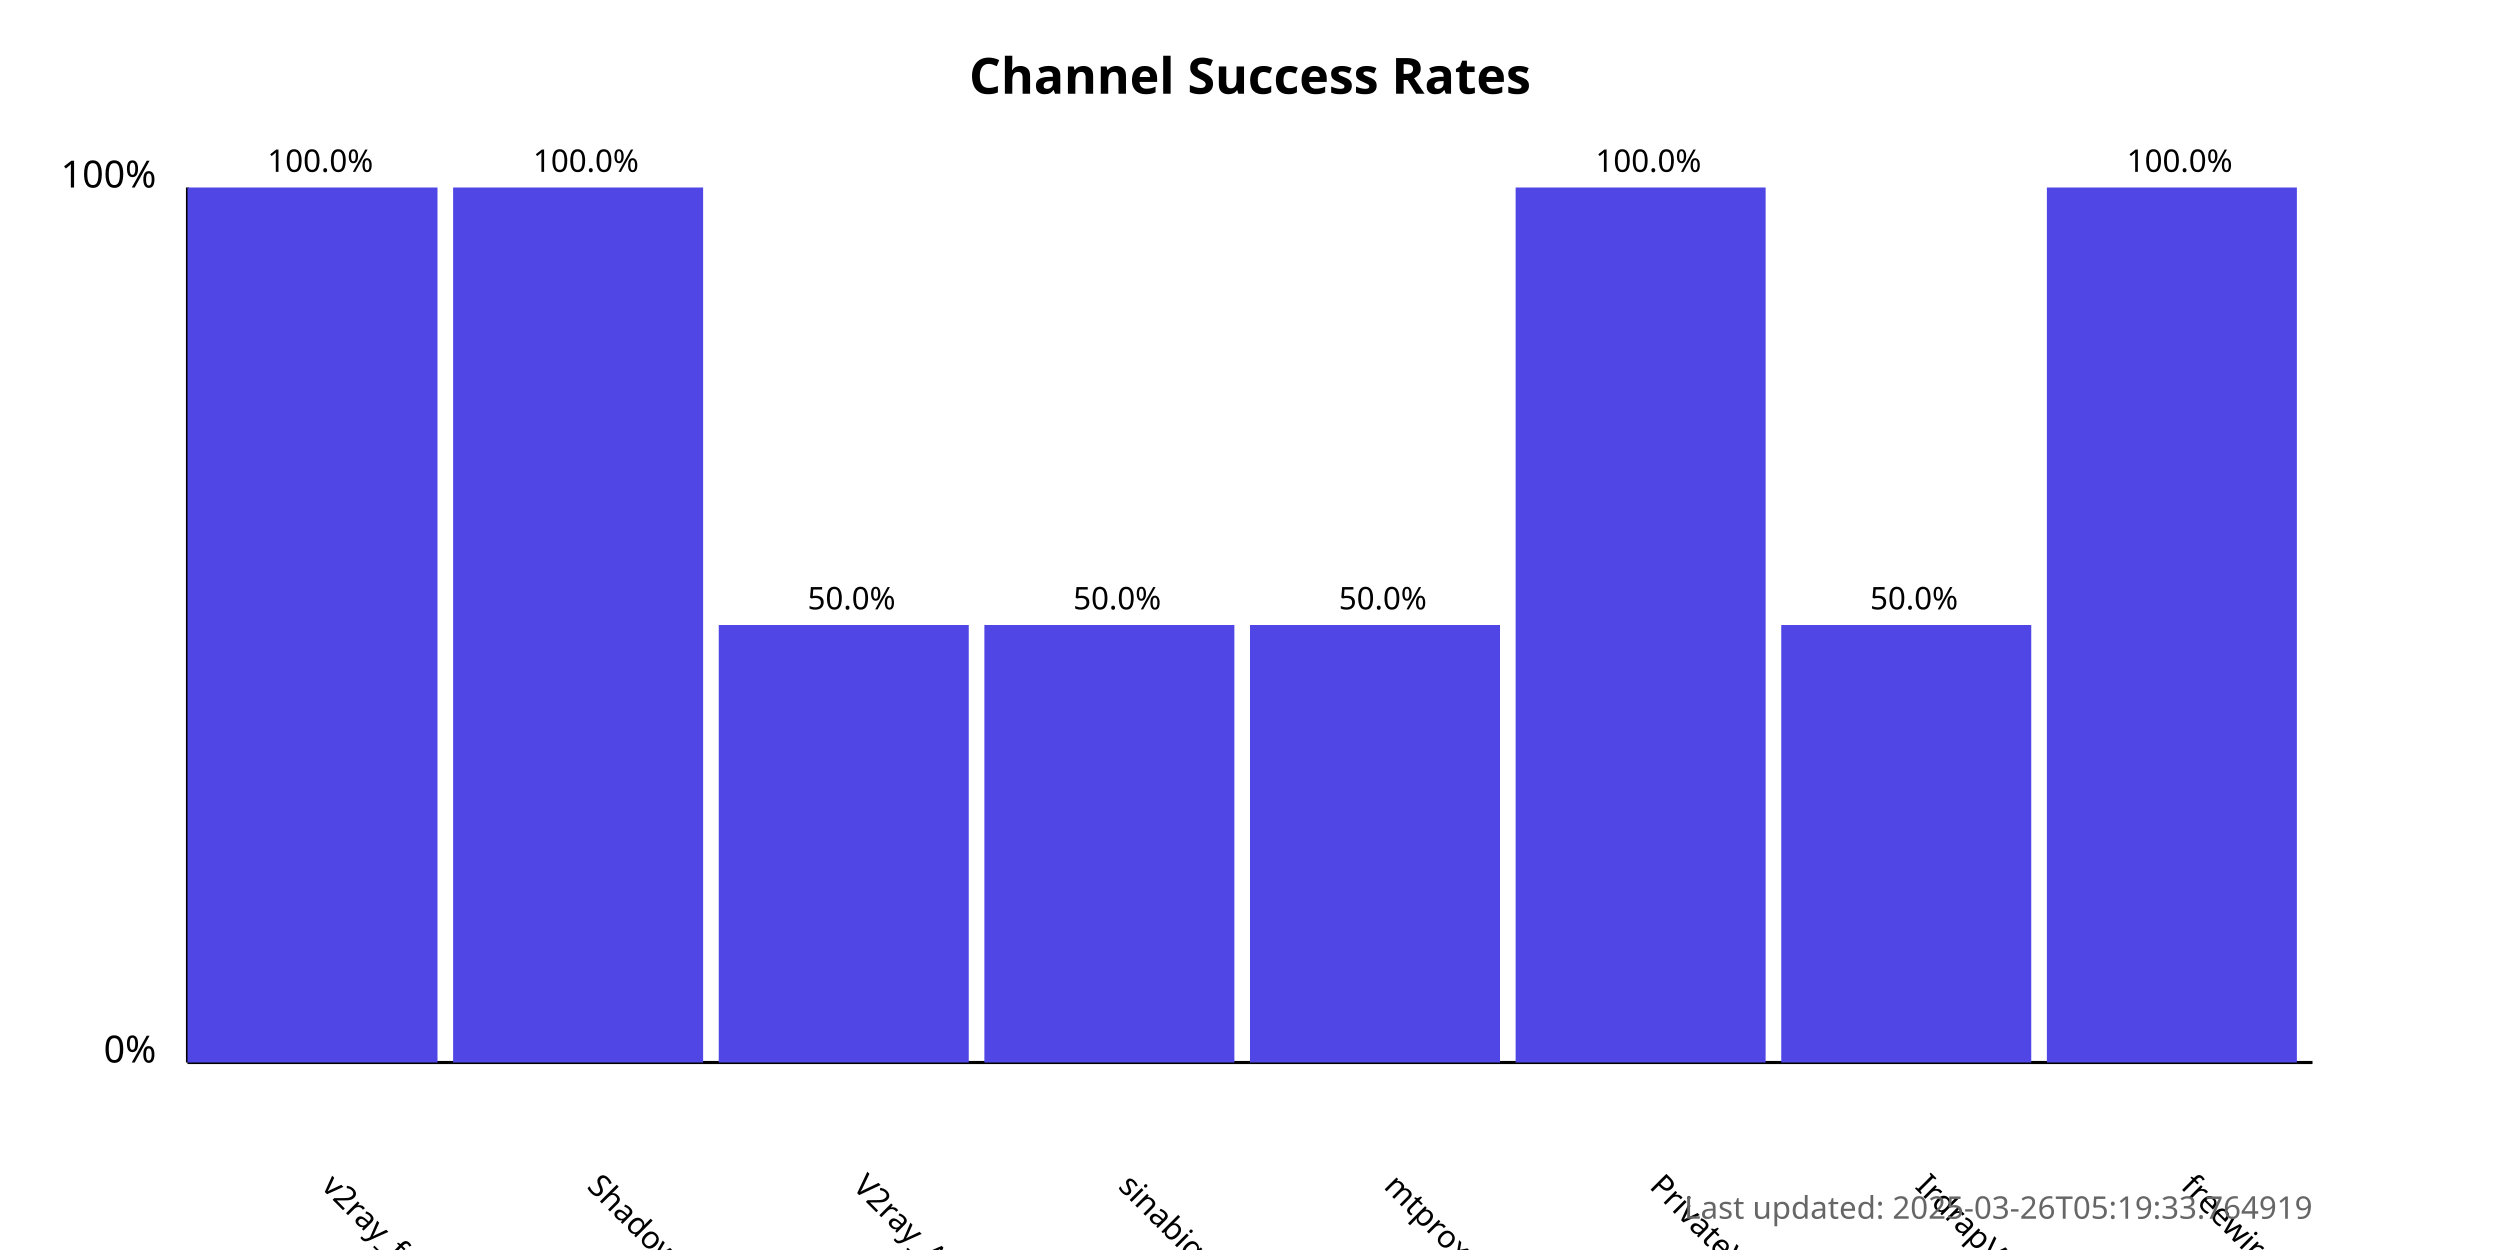
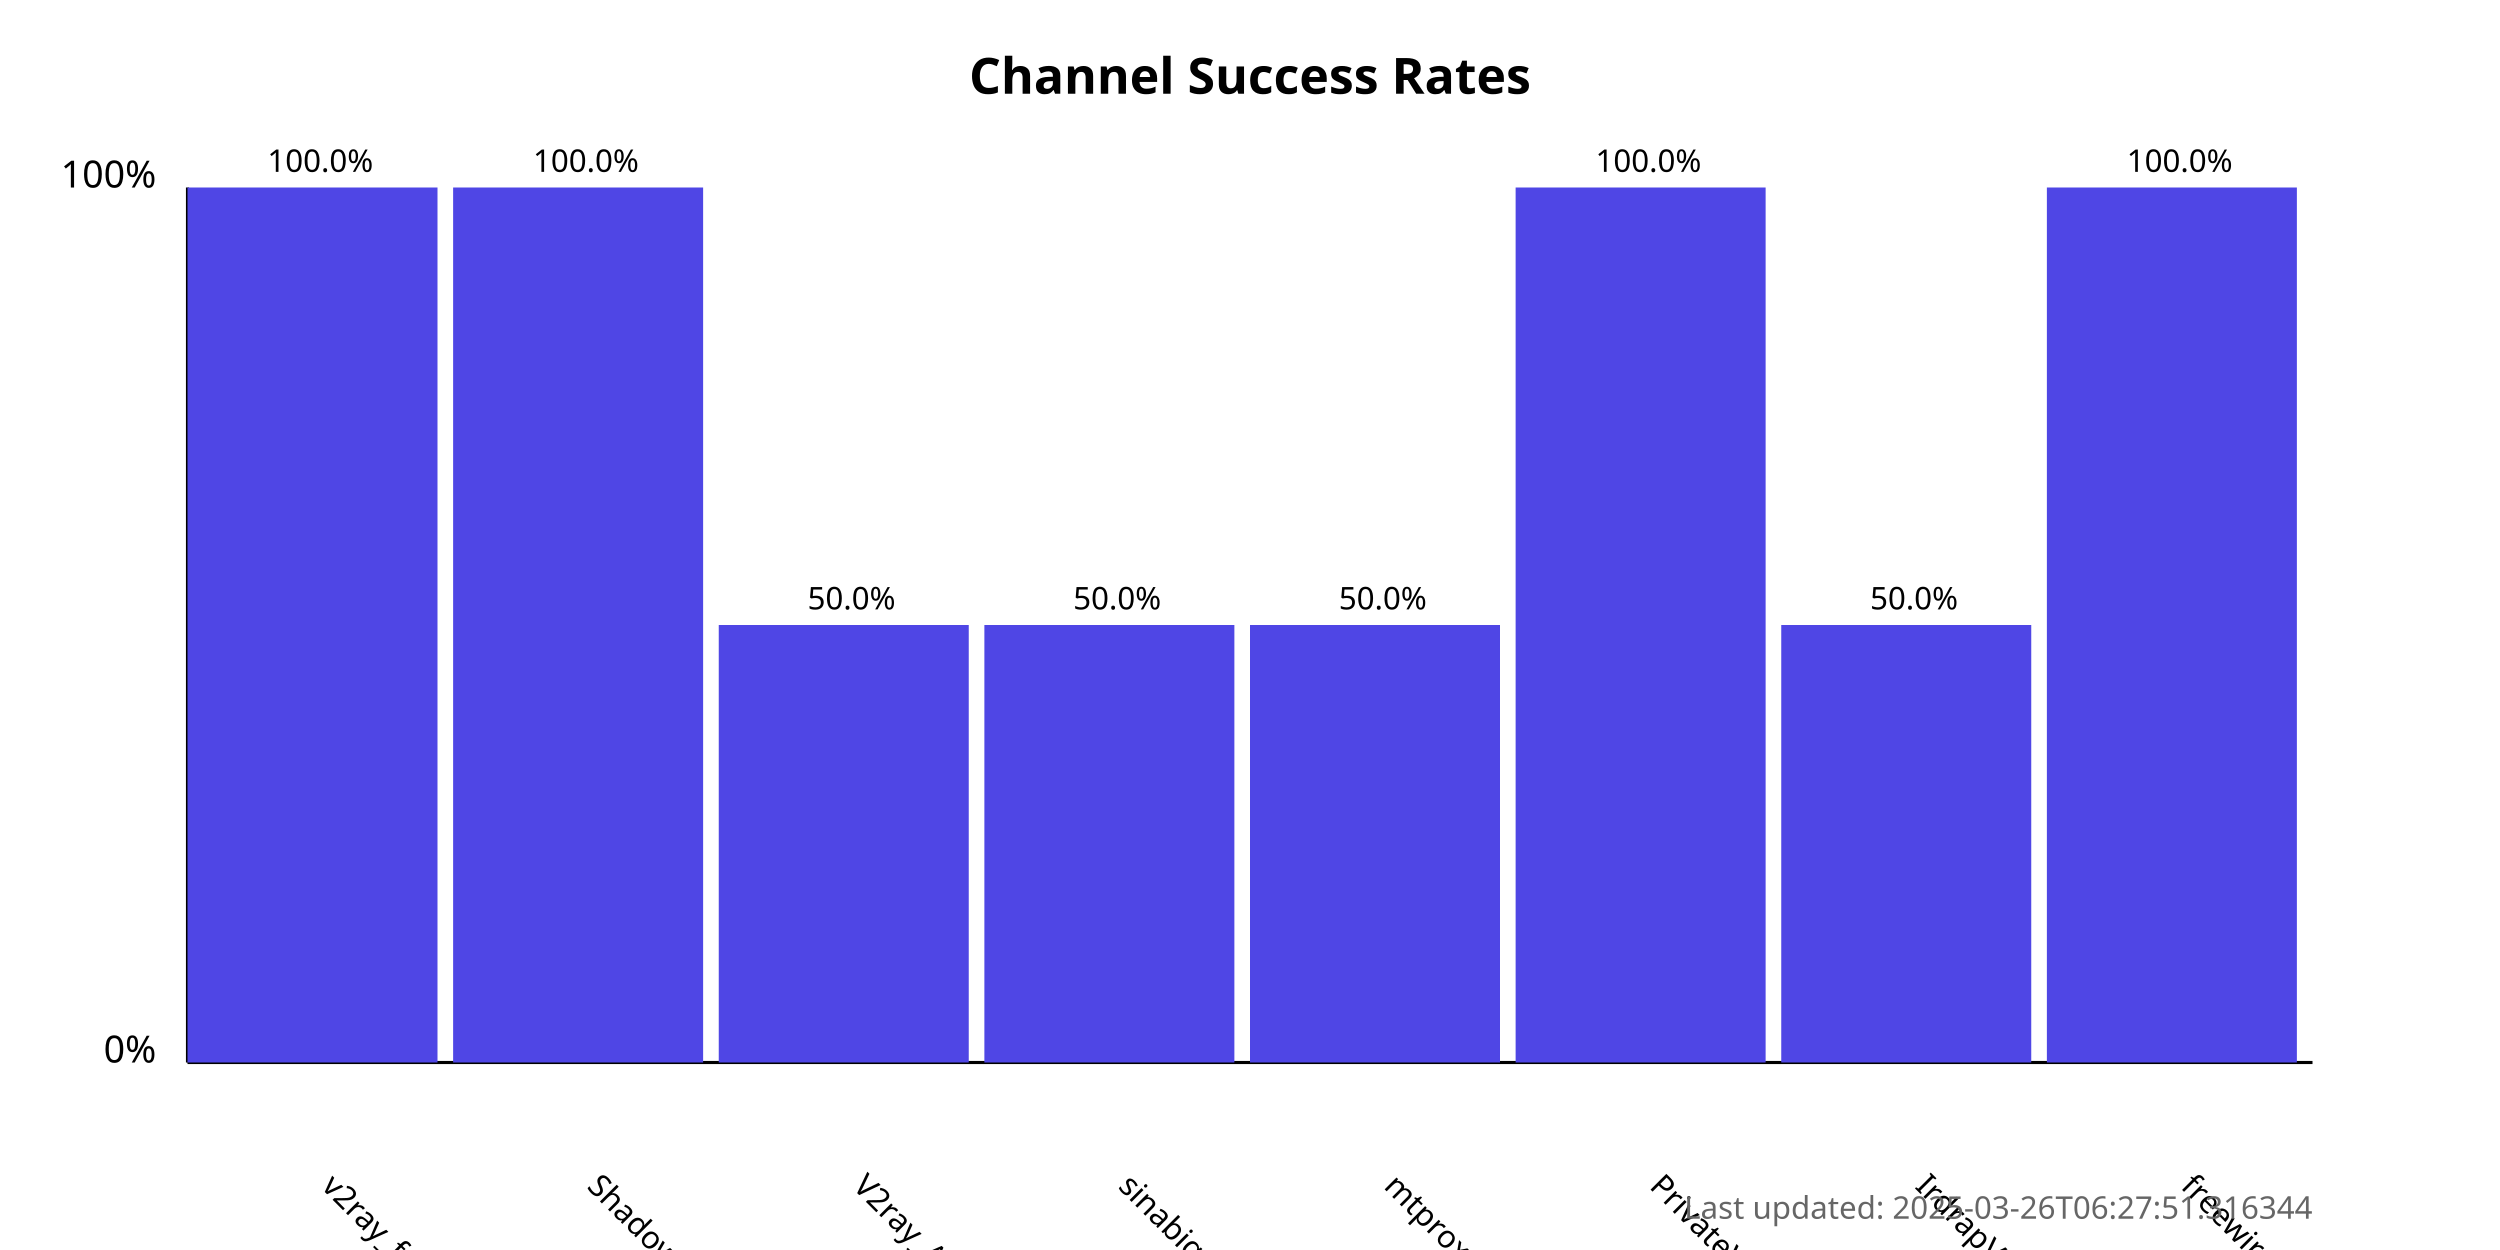
<svg xmlns="http://www.w3.org/2000/svg" width="800" height="400">
  <style>
            .chart-title { font: bold 16px sans-serif; }
            .axis-label { font: 12px sans-serif; }
            .tick-label { font: 10px sans-serif; }
            .bar { fill: #4f46e5; }
            .bar:hover { fill: #6366f1; }
            .timestamp { font: 10px sans-serif; fill: #666; }
        </style>
  <text x="400.0" y="30" text-anchor="middle" class="chart-title">
            Channel Success Rates
        </text>
  <line x1="60" y1="340" x2="60" y2="60" stroke="black" stroke-width="1" />
  <line x1="60" y1="340" x2="740" y2="340" stroke="black" stroke-width="1" />
  <text x="50" y="340" text-anchor="end" class="axis-label">0%</text>
  <text x="50" y="60" text-anchor="end" class="axis-label">100%</text>
  <g>
    <rect x="60" y="60.0" width="80.0" height="280.0" class="bar" />
    <text x="102.5" y="380" transform="rotate(45, 102.5, 380)" text-anchor="start" class="tick-label">
                v2ray_free_conf
            </text>
    <text x="102.5" y="55.0" text-anchor="middle" class="tick-label">
                100.0%
            </text>
  </g>
  <g>
    <rect x="145.0" y="60.0" width="80.0" height="280.0" class="bar" />
    <text x="187.5" y="380" transform="rotate(45, 187.5, 380)" text-anchor="start" class="tick-label">
                ShadowProxy66
            </text>
    <text x="187.5" y="55.0" text-anchor="middle" class="tick-label">
                100.0%
            </text>
  </g>
  <g>
    <rect x="230.0" y="200.0" width="80.0" height="140.0" class="bar" />
    <text x="272.5" y="380" transform="rotate(45, 272.5, 380)" text-anchor="start" class="tick-label">
                V2ray_Alpha
            </text>
    <text x="272.5" y="195.0" text-anchor="middle" class="tick-label">
                50.0%
            </text>
  </g>
  <g>
    <rect x="315.0" y="200.0" width="80.0" height="140.0" class="bar" />
    <text x="357.5" y="380" transform="rotate(45, 357.5, 380)" text-anchor="start" class="tick-label">
                sinabigo
            </text>
    <text x="357.5" y="195.0" text-anchor="middle" class="tick-label">
                50.0%
            </text>
  </g>
  <g>
    <rect x="400.0" y="200.0" width="80.0" height="140.0" class="bar" />
    <text x="442.5" y="380" transform="rotate(45, 442.5, 380)" text-anchor="start" class="tick-label">
                mtproxy_lists
            </text>
    <text x="442.5" y="195.0" text-anchor="middle" class="tick-label">
                50.0%
            </text>
  </g>
  <g>
    <rect x="485.0" y="60.0" width="80.0" height="280.0" class="bar" />
    <text x="527.5" y="380" transform="rotate(45, 527.5, 380)" text-anchor="start" class="tick-label">
                PrivateVPNs
            </text>
    <text x="527.5" y="55.0" text-anchor="middle" class="tick-label">
                100.0%
            </text>
  </g>
  <g>
    <rect x="570.0" y="200.0" width="80.0" height="140.0" class="bar" />
    <text x="612.5" y="380" transform="rotate(45, 612.5, 380)" text-anchor="start" class="tick-label">
                IrdrapVPNnews
            </text>
    <text x="612.5" y="195.0" text-anchor="middle" class="tick-label">
                50.0%
            </text>
  </g>
  <g>
    <rect x="655.0" y="60.0" width="80.0" height="280.0" class="bar" />
    <text x="697.5" y="380" transform="rotate(45, 697.5, 380)" text-anchor="start" class="tick-label">
                freewireguard
            </text>
    <text x="697.5" y="55.0" text-anchor="middle" class="tick-label">
                100.0%
            </text>
  </g>
  <text x="740" y="390" text-anchor="end" class="timestamp">
-             Last updated: 2025-03-26T05:19:33.764919
+             Last updated: 2025-03-26T06:27:51.316344
        </text>
</svg>
